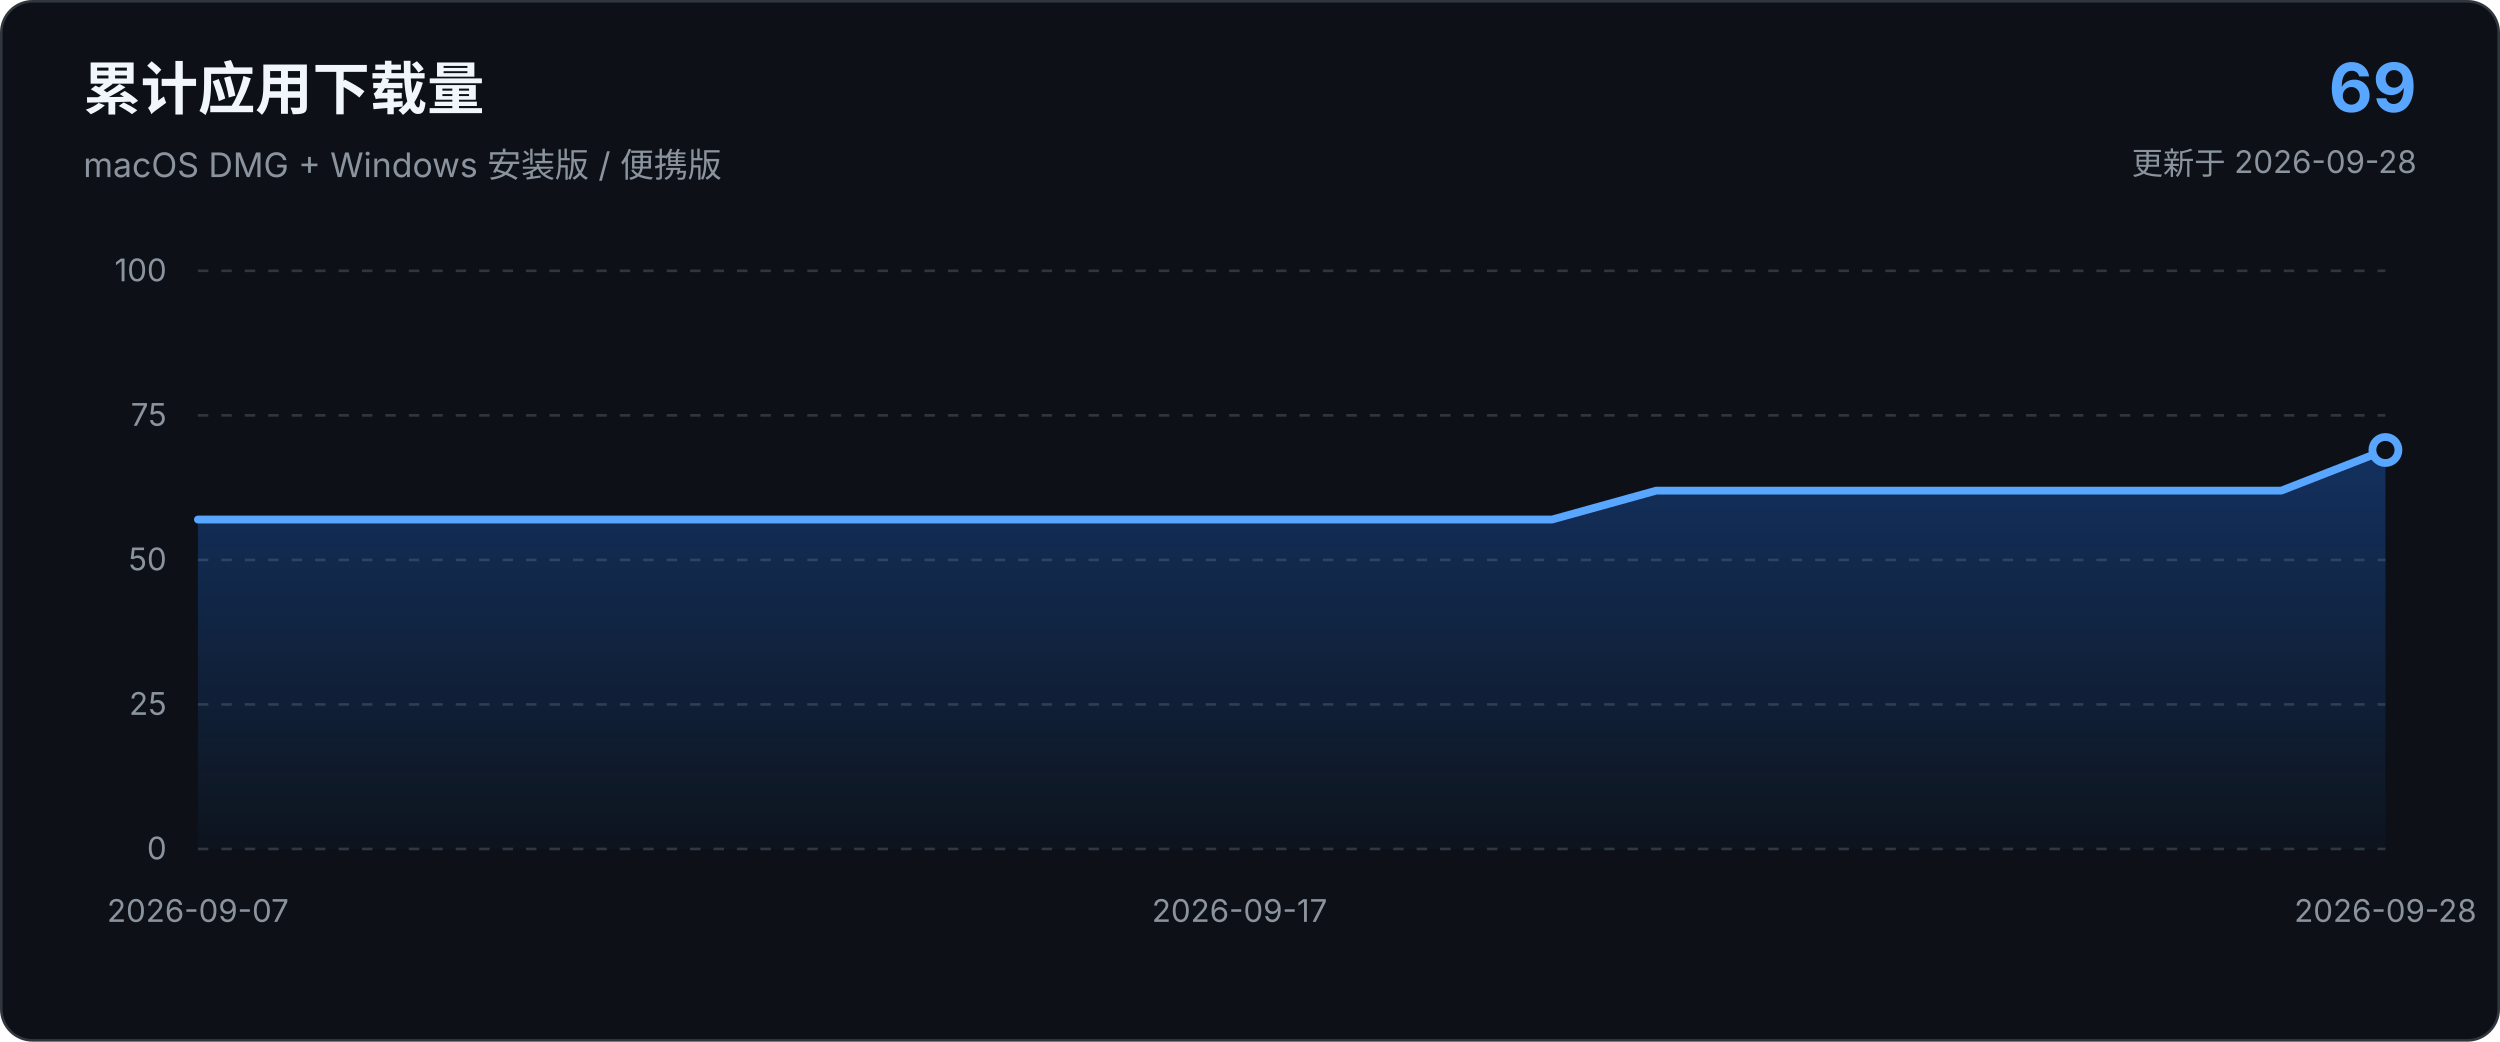
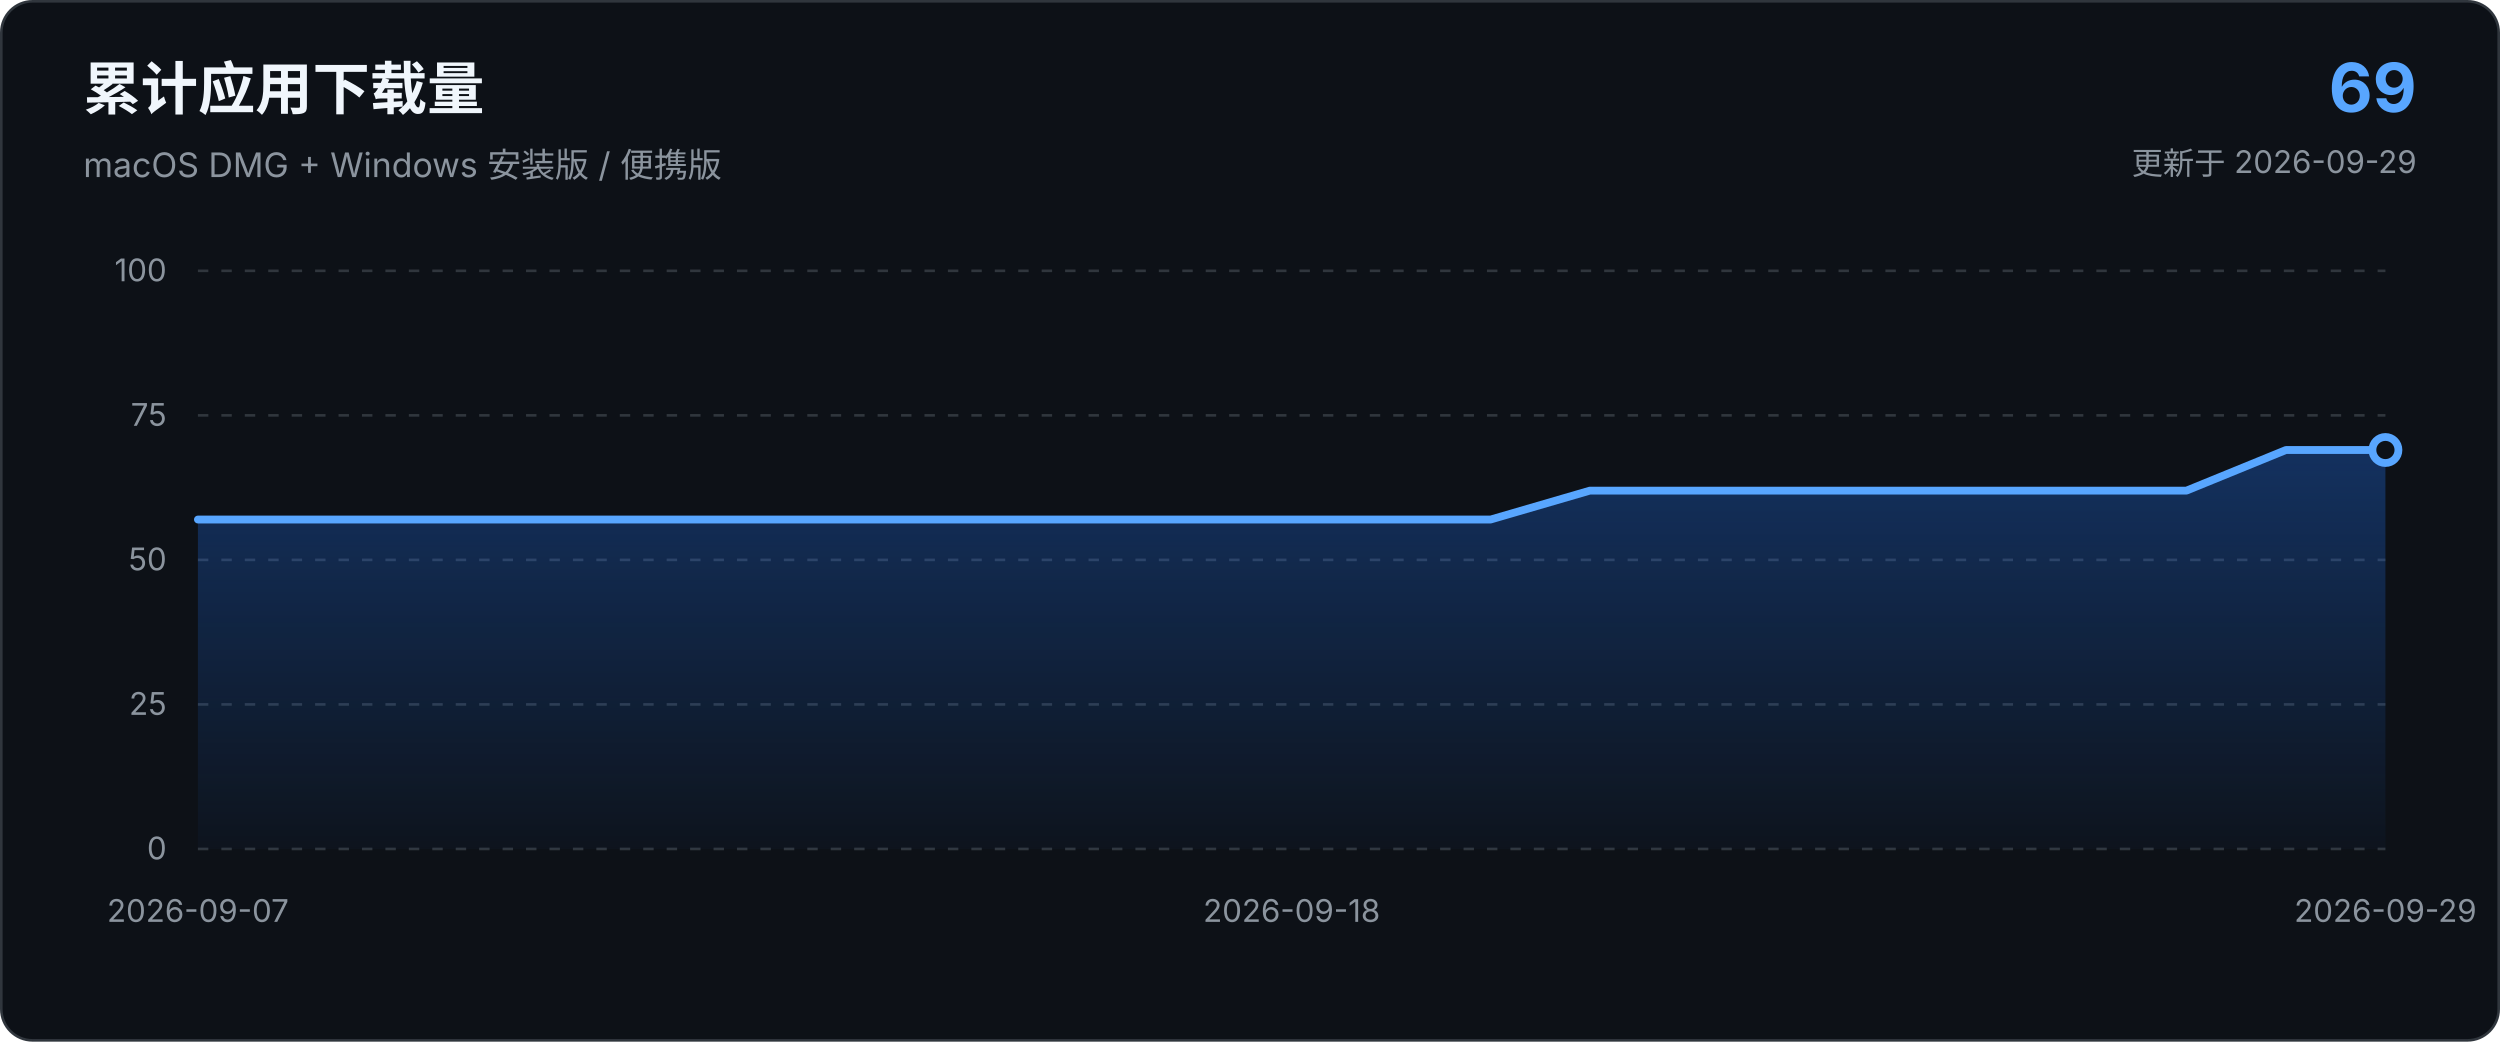
<svg xmlns="http://www.w3.org/2000/svg" viewBox="0 0 960 400" role="img" aria-labelledby="chart-title chart-description">
  <defs>
    <linearGradient id="area-gradient" x1="0" x2="0" y1="0" y2="1">
      <stop offset="0%" stop-color="#1f6feb" stop-opacity="0.34" />
      <stop offset="100%" stop-color="#1f6feb" stop-opacity="0.03" />
    </linearGradient>
  </defs>
  <style>
    text { font-family: -apple-system, BlinkMacSystemFont, "Segoe UI", sans-serif; }
    .axis { fill: #8b949e; font-size: 12px; }
    .grid { stroke: #30363d; stroke-width: 1; stroke-dasharray: 4 5; }
  </style>
  <rect x="0.5" y="0.5" width="959" height="399" rx="12" fill="#0d1117" stroke="#30363d" />
  <text x="32" y="42" fill="#f0f6fc" font-size="22" font-weight="650">累计应用下载量</text>
  <text x="32" y="68" fill="#8b949e" font-size="13">macOS DMG + Windows 安装版 / 便携版</text>
  <text x="928" y="43" text-anchor="end" fill="#58a6ff" font-size="26" font-weight="700">69</text>
-   <text x="928" y="67" text-anchor="end" fill="#8b949e" font-size="12">更新于 2026-09-28</text>
+   <text x="928" y="67" text-anchor="end" fill="#8b949e" font-size="12">更新于 2026-09-29</text>
  <line x1="76.0" y1="326.0" x2="916.0" y2="326.0" class="grid" />
  <text x="64.0" y="330.0" text-anchor="end" class="axis">0</text>
  <line x1="76.0" y1="270.5" x2="916.0" y2="270.5" class="grid" />
  <text x="64.0" y="274.5" text-anchor="end" class="axis">25</text>
  <line x1="76.0" y1="215.0" x2="916.0" y2="215.0" class="grid" />
  <text x="64.0" y="219.0" text-anchor="end" class="axis">50</text>
  <line x1="76.0" y1="159.5" x2="916.0" y2="159.5" class="grid" />
  <text x="64.0" y="163.5" text-anchor="end" class="axis">75</text>
  <line x1="76.0" y1="104.0" x2="916.0" y2="104.0" class="grid" />
  <text x="64.0" y="108.0" text-anchor="end" class="axis">100</text>
-   <path d="M 76.0 326.0 L 76.0 199.5 L 116.0 199.5 L 156.0 199.5 L 196.0 199.5 L 236.0 199.5 L 276.0 199.5 L 316.0 199.5 L 356.0 199.5 L 396.0 199.5 L 436.0 199.5 L 476.0 199.5 L 516.0 199.5 L 556.0 199.5 L 596.0 199.5 L 636.0 188.4 L 676.0 188.4 L 716.0 188.4 L 756.0 188.4 L 796.0 188.4 L 836.0 188.4 L 876.0 188.4 L 916.0 172.8 L 916.0 326.0 Z" fill="url(#area-gradient)" />
-   <path d="M 76.0 199.5 L 116.0 199.5 L 156.0 199.5 L 196.0 199.5 L 236.0 199.5 L 276.0 199.5 L 316.0 199.5 L 356.0 199.5 L 396.0 199.5 L 436.0 199.5 L 476.0 199.5 L 516.0 199.5 L 556.0 199.5 L 596.0 199.5 L 636.0 188.4 L 676.0 188.4 L 716.0 188.4 L 756.0 188.4 L 796.0 188.4 L 836.0 188.4 L 876.0 188.4 L 916.0 172.8" fill="none" stroke="#58a6ff" stroke-width="3" stroke-linecap="round" stroke-linejoin="round" />
+   <path d="M 76.0 326.0 L 76.0 199.5 L 114.2 199.5 L 152.4 199.5 L 190.5 199.5 L 228.7 199.5 L 266.9 199.5 L 305.1 199.5 L 343.3 199.5 L 381.5 199.5 L 419.6 199.5 L 457.8 199.5 L 496.0 199.5 L 534.2 199.5 L 572.4 199.5 L 610.5 188.4 L 648.7 188.4 L 686.9 188.4 L 725.1 188.4 L 763.3 188.4 L 801.5 188.4 L 839.6 188.4 L 877.8 172.8 L 916.0 172.8 L 916.0 326.0 Z" fill="url(#area-gradient)" />
+   <path d="M 76.0 199.5 L 114.2 199.5 L 152.4 199.5 L 190.5 199.5 L 228.7 199.5 L 266.9 199.5 L 305.1 199.5 L 343.3 199.5 L 381.5 199.5 L 419.6 199.5 L 457.8 199.5 L 496.0 199.5 L 534.2 199.5 L 572.4 199.5 L 610.5 188.4 L 648.7 188.4 L 686.9 188.4 L 725.1 188.4 L 763.3 188.4 L 801.5 188.4 L 839.6 188.4 L 877.8 172.8 L 916.0 172.8" fill="none" stroke="#58a6ff" stroke-width="3" stroke-linecap="round" stroke-linejoin="round" />
  <circle cx="916.0" cy="172.8" r="5" fill="#0d1117" stroke="#58a6ff" stroke-width="3" />
  <text x="76.0" y="354.0" text-anchor="middle" class="axis">2026-09-07</text>
-   <text x="476.0" y="354.0" text-anchor="middle" class="axis">2026-09-17</text>
-   <text x="916.0" y="354.0" text-anchor="middle" class="axis">2026-09-28</text>
+   <text x="496.0" y="354.0" text-anchor="middle" class="axis">2026-09-18</text>
+   <text x="916.0" y="354.0" text-anchor="middle" class="axis">2026-09-29</text>
</svg>
